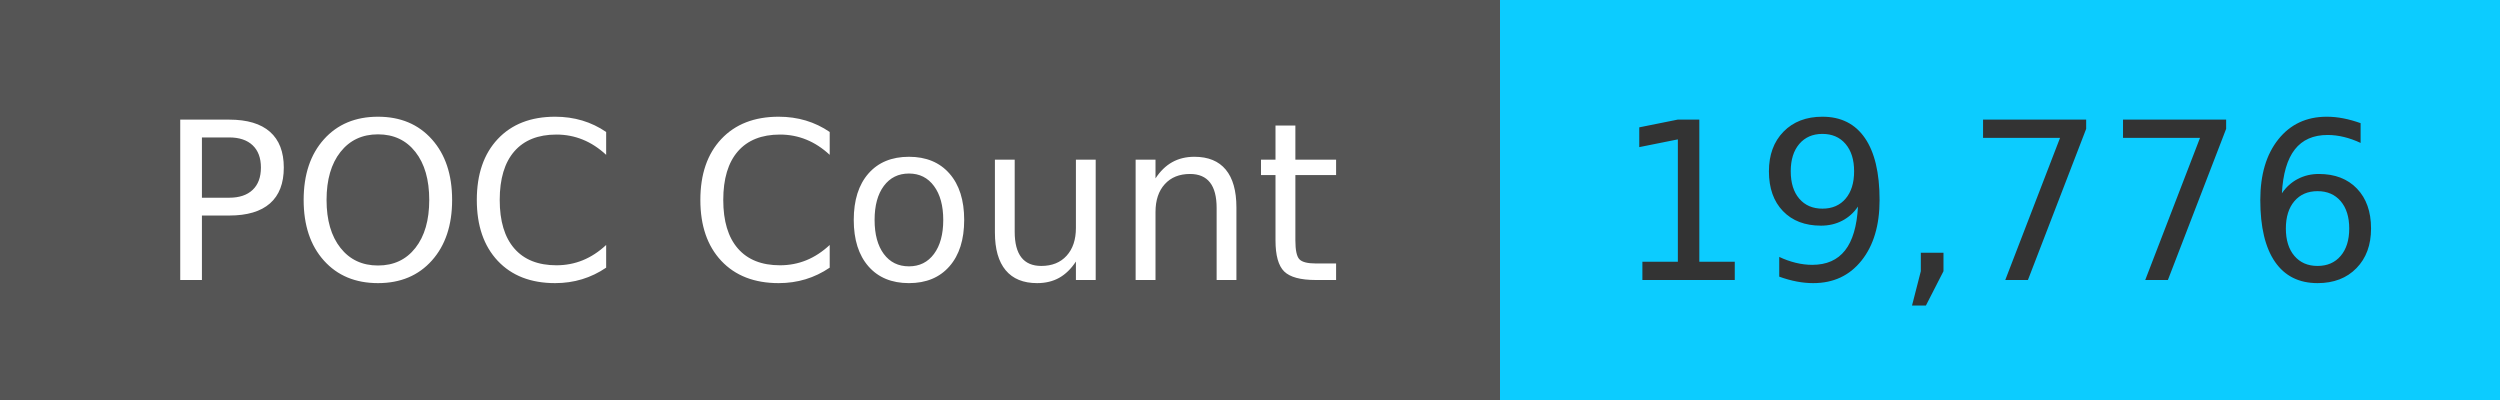
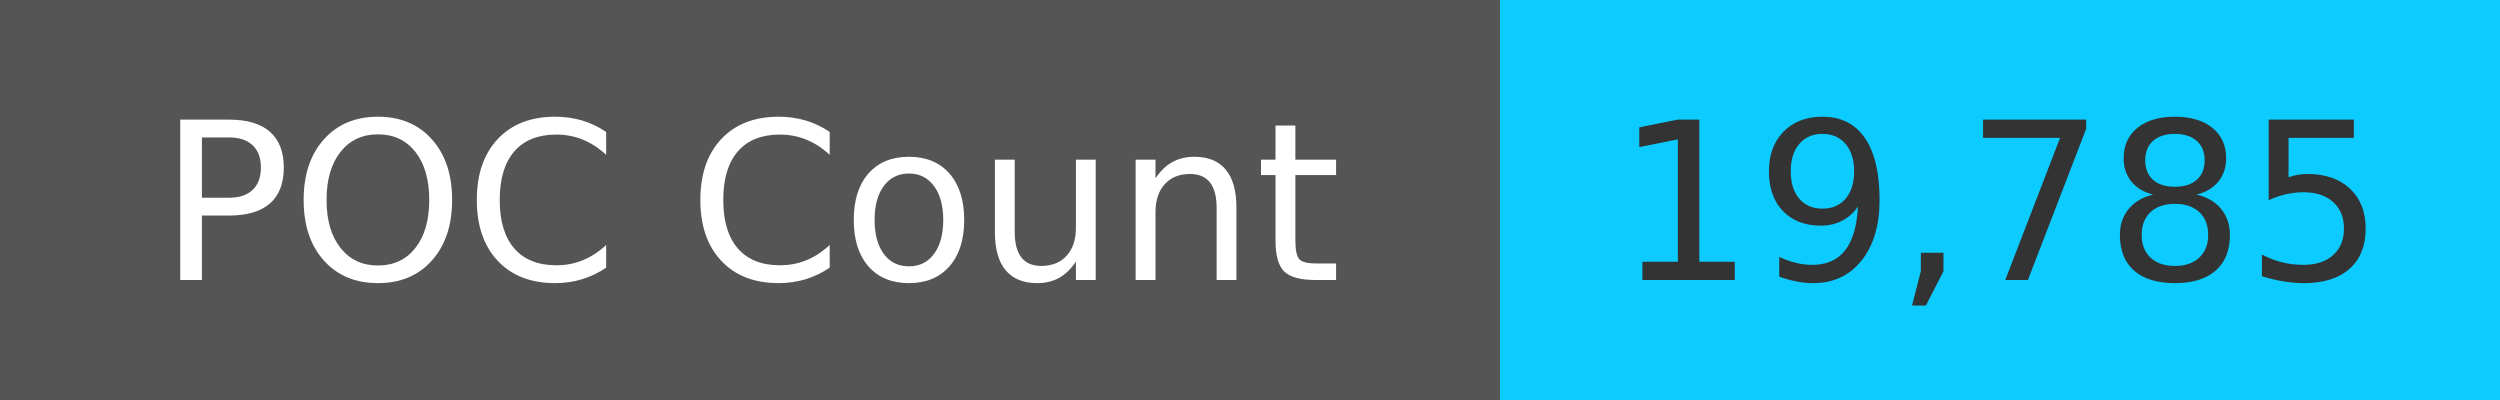
<svg xmlns="http://www.w3.org/2000/svg" width="125" height="20" role="img">
  <linearGradient id="s" x2="0" y2="100%">
    <stop offset="0" stop-color="#bbb" stop-opacity=".1" />
    <stop offset="1" stop-opacity=".1" />
  </linearGradient>
  <g>
    <rect width="75" height="20" fill="#555" />
    <rect x="75" width="267" height="20" fill="#0cccff" />
  </g>
  <g fill="#fff" text-anchor="middle" font-family="Verdana,Geneva,DejaVu Sans,sans-serif" text-rendering="geometricPrecision" font-size="110">
    <text x="375" y="140" transform="scale(.1)" fill="#fff">
            POC Count
        </text>
    <text x="1000" y="140" transform="scale(.1)" fill="#333">
-             19,776
+             19,785
        </text>
  </g>
</svg>
